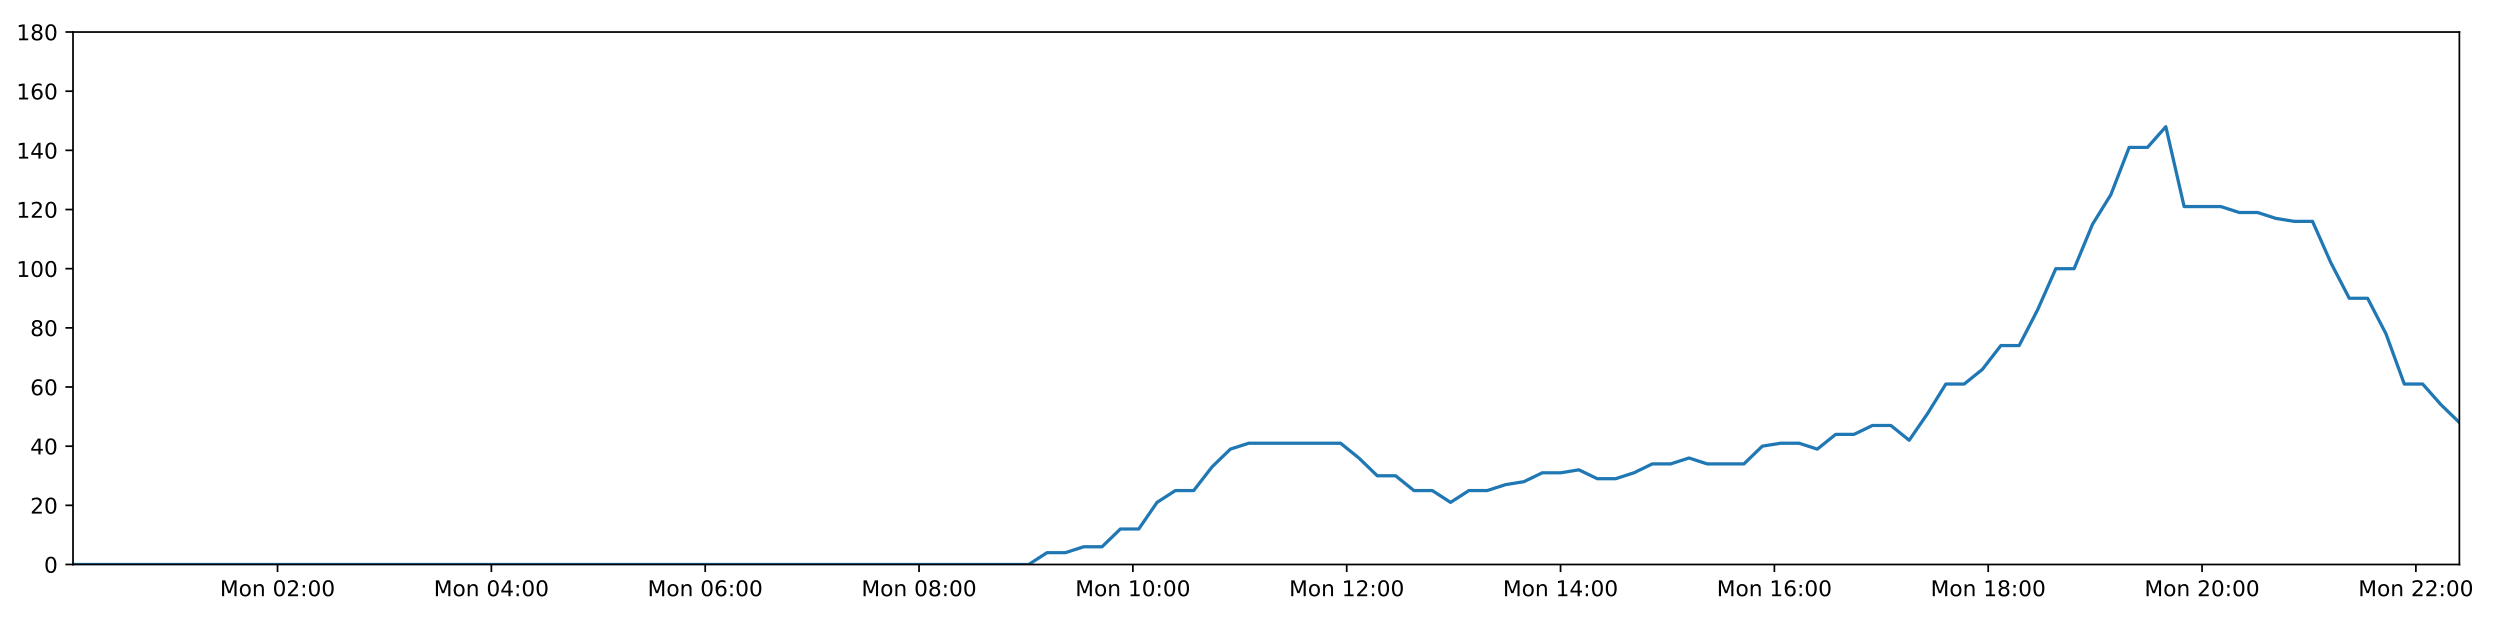
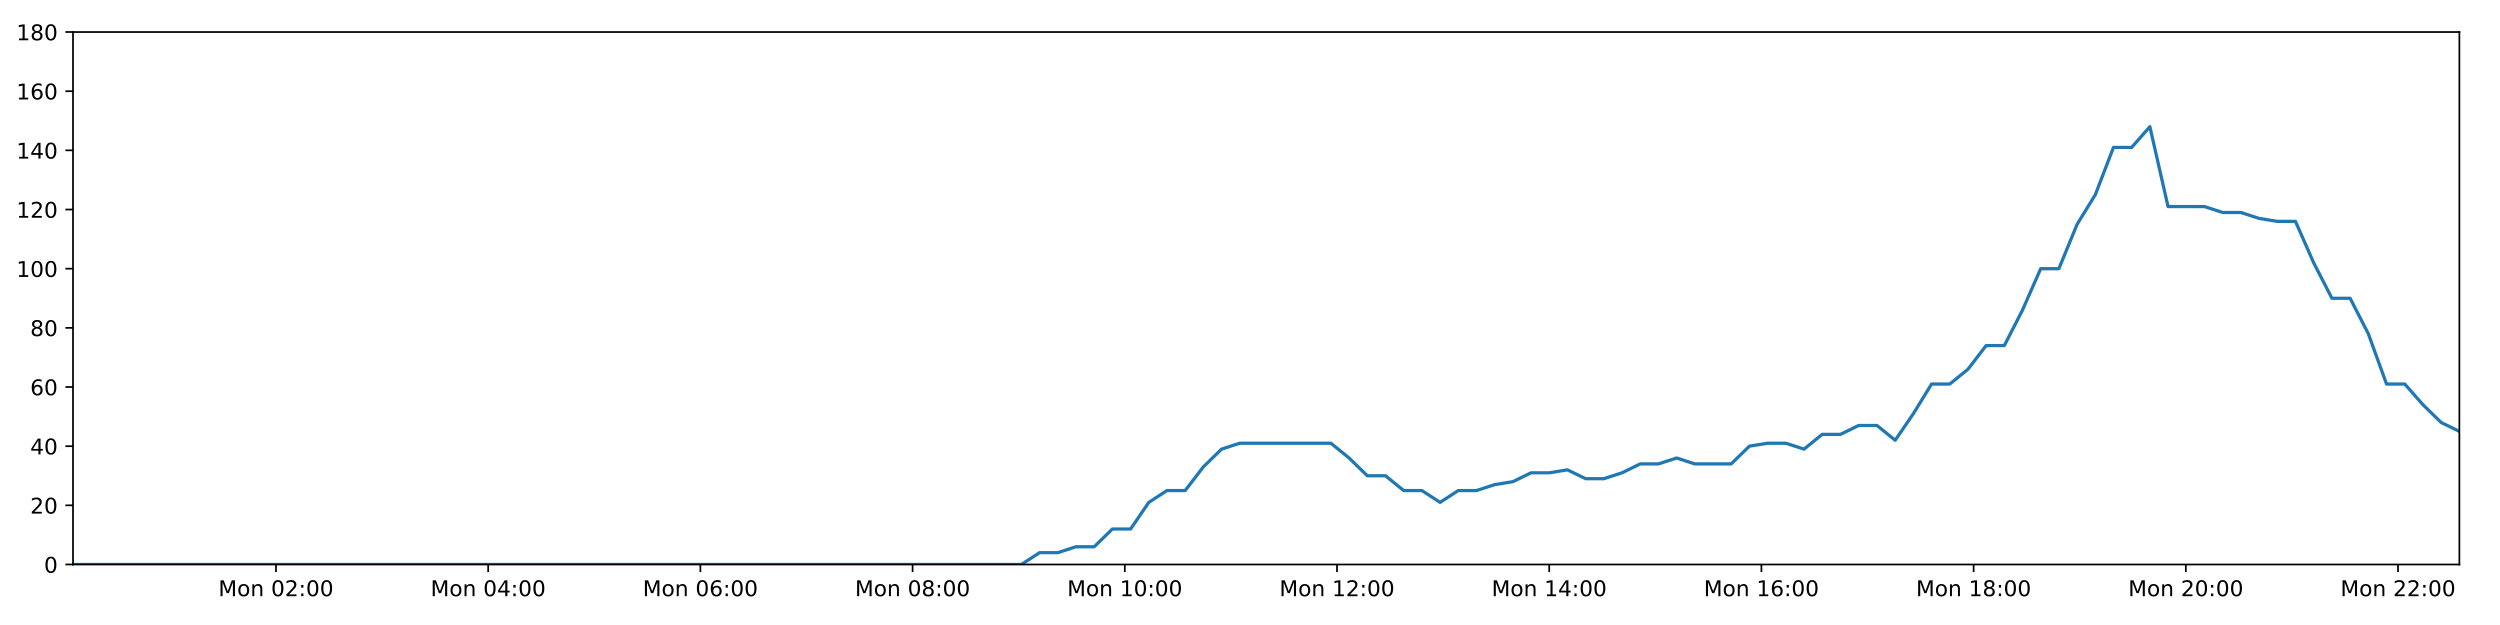
<svg xmlns="http://www.w3.org/2000/svg" xmlns:xlink="http://www.w3.org/1999/xlink" height="288pt" version="1.1" viewBox="0 0 1152 288" width="1152pt">
  <defs>
    <style type="text/css">
*{stroke-linecap:butt;stroke-linejoin:round;}
  </style>
  </defs>
  <g id="figure_1">
    <g id="patch_1">
      <path d="M 0 288  L 1152 288  L 1152 0  L 0 0  z " style="fill:#ffffff;" />
    </g>
    <g id="axes_1">
      <g id="patch_2">
        <path d="M 33.64 260.12  L 1133.28 260.12  L 1133.28 14.76  L 33.64 14.76  z " style="fill:#ffffff;" />
      </g>
      <g id="matplotlib.axis_1">
        <g id="xtick_1">
          <g id="line2d_1">
            <defs>
-               <path d="M 0 0  L 0 3.5  " id="m00bb840c5e" style="stroke:#000000;stroke-width:0.8;" />
-             </defs>
-             <g>
-               <use style="stroke:#000000;stroke-width:0.8;" x="127.887" xlink:href="#m00bb840c5e" y="260.12" />
+               <path d="M 0 0  L 0 3.5  " id="mfe469a3699" style="stroke:#000000;stroke-width:0.8;" />
+             </defs>
+             <g>
+               <use style="stroke:#000000;stroke-width:0.8;" x="127.169" xlink:href="#mfe469a3699" y="260.12" />
            </g>
          </g>
          <g id="text_1">
            <defs>
              <path d="M 9.812 72.906  L 24.516 72.906  L 43.109 23.297  L 61.812 72.906  L 76.516 72.906  L 76.516 0  L 66.891 0  L 66.891 64.016  L 48.094 14.016  L 38.188 14.016  L 19.391 64.016  L 19.391 0  L 9.812 0  z " id="DejaVuSans-77" />
              <path d="M 30.609 48.391  Q 23.391 48.391 19.188 42.75  Q 14.984 37.109 14.984 27.297  Q 14.984 17.484 19.156 11.844  Q 23.344 6.203 30.609 6.203  Q 37.797 6.203 41.984 11.859  Q 46.188 17.531 46.188 27.297  Q 46.188 37.016 41.984 42.703  Q 37.797 48.391 30.609 48.391  z M 30.609 56  Q 42.328 56 49.016 48.375  Q 55.719 40.766 55.719 27.297  Q 55.719 13.875 49.016 6.219  Q 42.328 -1.422 30.609 -1.422  Q 18.844 -1.422 12.172 6.219  Q 5.516 13.875 5.516 27.297  Q 5.516 40.766 12.172 48.375  Q 18.844 56 30.609 56  z " id="DejaVuSans-111" />
              <path d="M 54.891 33.016  L 54.891 0  L 45.906 0  L 45.906 32.719  Q 45.906 40.484 42.875 44.328  Q 39.844 48.188 33.797 48.188  Q 26.516 48.188 22.312 43.547  Q 18.109 38.922 18.109 30.906  L 18.109 0  L 9.078 0  L 9.078 54.688  L 18.109 54.688  L 18.109 46.188  Q 21.344 51.125 25.703 53.562  Q 30.078 56 35.797 56  Q 45.219 56 50.047 50.172  Q 54.891 44.344 54.891 33.016  z " id="DejaVuSans-110" />
              <path id="DejaVuSans-32" />
              <path d="M 31.781 66.406  Q 24.172 66.406 20.328 58.906  Q 16.5 51.422 16.5 36.375  Q 16.5 21.391 20.328 13.891  Q 24.172 6.391 31.781 6.391  Q 39.453 6.391 43.281 13.891  Q 47.125 21.391 47.125 36.375  Q 47.125 51.422 43.281 58.906  Q 39.453 66.406 31.781 66.406  z M 31.781 74.219  Q 44.047 74.219 50.516 64.516  Q 56.984 54.828 56.984 36.375  Q 56.984 17.969 50.516 8.266  Q 44.047 -1.422 31.781 -1.422  Q 19.531 -1.422 13.062 8.266  Q 6.594 17.969 6.594 36.375  Q 6.594 54.828 13.062 64.516  Q 19.531 74.219 31.781 74.219  z " id="DejaVuSans-48" />
              <path d="M 19.188 8.297  L 53.609 8.297  L 53.609 0  L 7.328 0  L 7.328 8.297  Q 12.938 14.109 22.625 23.891  Q 32.328 33.688 34.812 36.531  Q 39.547 41.844 41.422 45.531  Q 43.312 49.219 43.312 52.781  Q 43.312 58.594 39.234 62.25  Q 35.156 65.922 28.609 65.922  Q 23.969 65.922 18.812 64.312  Q 13.672 62.703 7.812 59.422  L 7.812 69.391  Q 13.766 71.781 18.938 73  Q 24.125 74.219 28.422 74.219  Q 39.75 74.219 46.484 68.547  Q 53.219 62.891 53.219 53.422  Q 53.219 48.922 51.531 44.891  Q 49.859 40.875 45.406 35.406  Q 44.188 33.984 37.641 27.219  Q 31.109 20.453 19.188 8.297  z " id="DejaVuSans-50" />
              <path d="M 11.719 12.406  L 22.016 12.406  L 22.016 0  L 11.719 0  z M 11.719 51.703  L 22.016 51.703  L 22.016 39.312  L 11.719 39.312  z " id="DejaVuSans-58" />
            </defs>
-             <g transform="translate(101.3469 274.7184)scale(0.1 -0.1)">
+             <g transform="translate(100.6286 274.7184)scale(0.1 -0.1)">
              <use xlink:href="#DejaVuSans-77" />
              <use x="86.279" xlink:href="#DejaVuSans-111" />
              <use x="147.461" xlink:href="#DejaVuSans-110" />
              <use x="210.84" xlink:href="#DejaVuSans-32" />
              <use x="242.627" xlink:href="#DejaVuSans-48" />
              <use x="306.25" xlink:href="#DejaVuSans-50" />
              <use x="369.873" xlink:href="#DejaVuSans-58" />
              <use x="403.564" xlink:href="#DejaVuSans-48" />
              <use x="467.188" xlink:href="#DejaVuSans-48" />
            </g>
          </g>
        </g>
        <g id="xtick_2">
          <g id="line2d_2">
            <g>
-               <use style="stroke:#000000;stroke-width:0.8;" x="226.423" xlink:href="#m00bb840c5e" y="260.12" />
+               <use style="stroke:#000000;stroke-width:0.8;" x="224.954" xlink:href="#mfe469a3699" y="260.12" />
            </g>
          </g>
          <g id="text_2">
            <defs>
              <path d="M 37.797 64.312  L 12.891 25.391  L 37.797 25.391  z M 35.203 72.906  L 47.609 72.906  L 47.609 25.391  L 58.016 25.391  L 58.016 17.188  L 47.609 17.188  L 47.609 0  L 37.797 0  L 37.797 17.188  L 4.891 17.188  L 4.891 26.703  z " id="DejaVuSans-52" />
            </defs>
-             <g transform="translate(199.8822 274.7184)scale(0.1 -0.1)">
+             <g transform="translate(198.413 274.7184)scale(0.1 -0.1)">
              <use xlink:href="#DejaVuSans-77" />
              <use x="86.279" xlink:href="#DejaVuSans-111" />
              <use x="147.461" xlink:href="#DejaVuSans-110" />
              <use x="210.84" xlink:href="#DejaVuSans-32" />
              <use x="242.627" xlink:href="#DejaVuSans-48" />
              <use x="306.25" xlink:href="#DejaVuSans-52" />
              <use x="369.873" xlink:href="#DejaVuSans-58" />
              <use x="403.564" xlink:href="#DejaVuSans-48" />
              <use x="467.188" xlink:href="#DejaVuSans-48" />
            </g>
          </g>
        </g>
        <g id="xtick_3">
          <g id="line2d_3">
            <g>
-               <use style="stroke:#000000;stroke-width:0.8;" x="324.958" xlink:href="#m00bb840c5e" y="260.12" />
+               <use style="stroke:#000000;stroke-width:0.8;" x="322.738" xlink:href="#mfe469a3699" y="260.12" />
            </g>
          </g>
          <g id="text_3">
            <defs>
              <path d="M 33.016 40.375  Q 26.375 40.375 22.484 35.828  Q 18.609 31.297 18.609 23.391  Q 18.609 15.531 22.484 10.953  Q 26.375 6.391 33.016 6.391  Q 39.656 6.391 43.531 10.953  Q 47.406 15.531 47.406 23.391  Q 47.406 31.297 43.531 35.828  Q 39.656 40.375 33.016 40.375  z M 52.594 71.297  L 52.594 62.312  Q 48.875 64.062 45.094 64.984  Q 41.312 65.922 37.594 65.922  Q 27.828 65.922 22.672 59.328  Q 17.531 52.734 16.797 39.406  Q 19.672 43.656 24.016 45.922  Q 28.375 48.188 33.594 48.188  Q 44.578 48.188 50.953 41.516  Q 57.328 34.859 57.328 23.391  Q 57.328 12.156 50.688 5.359  Q 44.047 -1.422 33.016 -1.422  Q 20.359 -1.422 13.672 8.266  Q 6.984 17.969 6.984 36.375  Q 6.984 53.656 15.188 63.938  Q 23.391 74.219 37.203 74.219  Q 40.922 74.219 44.703 73.484  Q 48.484 72.75 52.594 71.297  z " id="DejaVuSans-54" />
            </defs>
-             <g transform="translate(298.4175 274.7184)scale(0.1 -0.1)">
+             <g transform="translate(296.1974 274.7184)scale(0.1 -0.1)">
              <use xlink:href="#DejaVuSans-77" />
              <use x="86.279" xlink:href="#DejaVuSans-111" />
              <use x="147.461" xlink:href="#DejaVuSans-110" />
              <use x="210.84" xlink:href="#DejaVuSans-32" />
              <use x="242.627" xlink:href="#DejaVuSans-48" />
              <use x="306.25" xlink:href="#DejaVuSans-54" />
              <use x="369.873" xlink:href="#DejaVuSans-58" />
              <use x="403.564" xlink:href="#DejaVuSans-48" />
              <use x="467.188" xlink:href="#DejaVuSans-48" />
            </g>
          </g>
        </g>
        <g id="xtick_4">
          <g id="line2d_4">
            <g>
-               <use style="stroke:#000000;stroke-width:0.8;" x="423.493" xlink:href="#m00bb840c5e" y="260.12" />
+               <use style="stroke:#000000;stroke-width:0.8;" x="420.522" xlink:href="#mfe469a3699" y="260.12" />
            </g>
          </g>
          <g id="text_4">
            <defs>
              <path d="M 31.781 34.625  Q 24.75 34.625 20.719 30.859  Q 16.703 27.094 16.703 20.516  Q 16.703 13.922 20.719 10.156  Q 24.75 6.391 31.781 6.391  Q 38.812 6.391 42.859 10.172  Q 46.922 13.969 46.922 20.516  Q 46.922 27.094 42.891 30.859  Q 38.875 34.625 31.781 34.625  z M 21.922 38.812  Q 15.578 40.375 12.031 44.719  Q 8.5 49.078 8.5 55.328  Q 8.5 64.062 14.719 69.141  Q 20.953 74.219 31.781 74.219  Q 42.672 74.219 48.875 69.141  Q 55.078 64.062 55.078 55.328  Q 55.078 49.078 51.531 44.719  Q 48 40.375 41.703 38.812  Q 48.828 37.156 52.797 32.312  Q 56.781 27.484 56.781 20.516  Q 56.781 9.906 50.312 4.234  Q 43.844 -1.422 31.781 -1.422  Q 19.734 -1.422 13.25 4.234  Q 6.781 9.906 6.781 20.516  Q 6.781 27.484 10.781 32.312  Q 14.797 37.156 21.922 38.812  z M 18.312 54.391  Q 18.312 48.734 21.844 45.562  Q 25.391 42.391 31.781 42.391  Q 38.141 42.391 41.719 45.562  Q 45.312 48.734 45.312 54.391  Q 45.312 60.062 41.719 63.234  Q 38.141 66.406 31.781 66.406  Q 25.391 66.406 21.844 63.234  Q 18.312 60.062 18.312 54.391  z " id="DejaVuSans-56" />
            </defs>
-             <g transform="translate(396.9528 274.7184)scale(0.1 -0.1)">
+             <g transform="translate(393.9818 274.7184)scale(0.1 -0.1)">
              <use xlink:href="#DejaVuSans-77" />
              <use x="86.279" xlink:href="#DejaVuSans-111" />
              <use x="147.461" xlink:href="#DejaVuSans-110" />
              <use x="210.84" xlink:href="#DejaVuSans-32" />
              <use x="242.627" xlink:href="#DejaVuSans-48" />
              <use x="306.25" xlink:href="#DejaVuSans-56" />
              <use x="369.873" xlink:href="#DejaVuSans-58" />
              <use x="403.564" xlink:href="#DejaVuSans-48" />
              <use x="467.188" xlink:href="#DejaVuSans-48" />
            </g>
          </g>
        </g>
        <g id="xtick_5">
          <g id="line2d_5">
            <g>
-               <use style="stroke:#000000;stroke-width:0.8;" x="522.029" xlink:href="#m00bb840c5e" y="260.12" />
+               <use style="stroke:#000000;stroke-width:0.8;" x="518.307" xlink:href="#mfe469a3699" y="260.12" />
            </g>
          </g>
          <g id="text_5">
            <defs>
              <path d="M 12.406 8.297  L 28.516 8.297  L 28.516 63.922  L 10.984 60.406  L 10.984 69.391  L 28.422 72.906  L 38.281 72.906  L 38.281 8.297  L 54.391 8.297  L 54.391 0  L 12.406 0  z " id="DejaVuSans-49" />
            </defs>
-             <g transform="translate(495.4882 274.7184)scale(0.1 -0.1)">
+             <g transform="translate(491.7662 274.7184)scale(0.1 -0.1)">
              <use xlink:href="#DejaVuSans-77" />
              <use x="86.279" xlink:href="#DejaVuSans-111" />
              <use x="147.461" xlink:href="#DejaVuSans-110" />
              <use x="210.84" xlink:href="#DejaVuSans-32" />
              <use x="242.627" xlink:href="#DejaVuSans-49" />
              <use x="306.25" xlink:href="#DejaVuSans-48" />
              <use x="369.873" xlink:href="#DejaVuSans-58" />
              <use x="403.564" xlink:href="#DejaVuSans-48" />
              <use x="467.188" xlink:href="#DejaVuSans-48" />
            </g>
          </g>
        </g>
        <g id="xtick_6">
          <g id="line2d_6">
            <g>
-               <use style="stroke:#000000;stroke-width:0.8;" x="620.564" xlink:href="#m00bb840c5e" y="260.12" />
+               <use style="stroke:#000000;stroke-width:0.8;" x="616.091" xlink:href="#mfe469a3699" y="260.12" />
            </g>
          </g>
          <g id="text_6">
-             <g transform="translate(594.0235 274.7184)scale(0.1 -0.1)">
+             <g transform="translate(589.5506 274.7184)scale(0.1 -0.1)">
              <use xlink:href="#DejaVuSans-77" />
              <use x="86.279" xlink:href="#DejaVuSans-111" />
              <use x="147.461" xlink:href="#DejaVuSans-110" />
              <use x="210.84" xlink:href="#DejaVuSans-32" />
              <use x="242.627" xlink:href="#DejaVuSans-49" />
              <use x="306.25" xlink:href="#DejaVuSans-50" />
              <use x="369.873" xlink:href="#DejaVuSans-58" />
              <use x="403.564" xlink:href="#DejaVuSans-48" />
              <use x="467.188" xlink:href="#DejaVuSans-48" />
            </g>
          </g>
        </g>
        <g id="xtick_7">
          <g id="line2d_7">
            <g>
-               <use style="stroke:#000000;stroke-width:0.8;" x="719.099" xlink:href="#m00bb840c5e" y="260.12" />
+               <use style="stroke:#000000;stroke-width:0.8;" x="713.876" xlink:href="#mfe469a3699" y="260.12" />
            </g>
          </g>
          <g id="text_7">
-             <g transform="translate(692.5588 274.7184)scale(0.1 -0.1)">
+             <g transform="translate(687.335 274.7184)scale(0.1 -0.1)">
              <use xlink:href="#DejaVuSans-77" />
              <use x="86.279" xlink:href="#DejaVuSans-111" />
              <use x="147.461" xlink:href="#DejaVuSans-110" />
              <use x="210.84" xlink:href="#DejaVuSans-32" />
              <use x="242.627" xlink:href="#DejaVuSans-49" />
              <use x="306.25" xlink:href="#DejaVuSans-52" />
              <use x="369.873" xlink:href="#DejaVuSans-58" />
              <use x="403.564" xlink:href="#DejaVuSans-48" />
              <use x="467.188" xlink:href="#DejaVuSans-48" />
            </g>
          </g>
        </g>
        <g id="xtick_8">
          <g id="line2d_8">
            <g>
-               <use style="stroke:#000000;stroke-width:0.8;" x="817.635" xlink:href="#m00bb840c5e" y="260.12" />
+               <use style="stroke:#000000;stroke-width:0.8;" x="811.66" xlink:href="#mfe469a3699" y="260.12" />
            </g>
          </g>
          <g id="text_8">
-             <g transform="translate(791.0942 274.7184)scale(0.1 -0.1)">
+             <g transform="translate(785.1194 274.7184)scale(0.1 -0.1)">
              <use xlink:href="#DejaVuSans-77" />
              <use x="86.279" xlink:href="#DejaVuSans-111" />
              <use x="147.461" xlink:href="#DejaVuSans-110" />
              <use x="210.84" xlink:href="#DejaVuSans-32" />
              <use x="242.627" xlink:href="#DejaVuSans-49" />
              <use x="306.25" xlink:href="#DejaVuSans-54" />
              <use x="369.873" xlink:href="#DejaVuSans-58" />
              <use x="403.564" xlink:href="#DejaVuSans-48" />
              <use x="467.188" xlink:href="#DejaVuSans-48" />
            </g>
          </g>
        </g>
        <g id="xtick_9">
          <g id="line2d_9">
            <g>
-               <use style="stroke:#000000;stroke-width:0.8;" x="916.17" xlink:href="#m00bb840c5e" y="260.12" />
+               <use style="stroke:#000000;stroke-width:0.8;" x="909.444" xlink:href="#mfe469a3699" y="260.12" />
            </g>
          </g>
          <g id="text_9">
-             <g transform="translate(889.6295 274.7184)scale(0.1 -0.1)">
+             <g transform="translate(882.9039 274.7184)scale(0.1 -0.1)">
              <use xlink:href="#DejaVuSans-77" />
              <use x="86.279" xlink:href="#DejaVuSans-111" />
              <use x="147.461" xlink:href="#DejaVuSans-110" />
              <use x="210.84" xlink:href="#DejaVuSans-32" />
              <use x="242.627" xlink:href="#DejaVuSans-49" />
              <use x="306.25" xlink:href="#DejaVuSans-56" />
              <use x="369.873" xlink:href="#DejaVuSans-58" />
              <use x="403.564" xlink:href="#DejaVuSans-48" />
              <use x="467.188" xlink:href="#DejaVuSans-48" />
            </g>
          </g>
        </g>
        <g id="xtick_10">
          <g id="line2d_10">
            <g>
-               <use style="stroke:#000000;stroke-width:0.8;" x="1014.705" xlink:href="#m00bb840c5e" y="260.12" />
+               <use style="stroke:#000000;stroke-width:0.8;" x="1007.229" xlink:href="#mfe469a3699" y="260.12" />
            </g>
          </g>
          <g id="text_10">
-             <g transform="translate(988.1648 274.7184)scale(0.1 -0.1)">
+             <g transform="translate(980.6883 274.7184)scale(0.1 -0.1)">
              <use xlink:href="#DejaVuSans-77" />
              <use x="86.279" xlink:href="#DejaVuSans-111" />
              <use x="147.461" xlink:href="#DejaVuSans-110" />
              <use x="210.84" xlink:href="#DejaVuSans-32" />
              <use x="242.627" xlink:href="#DejaVuSans-50" />
              <use x="306.25" xlink:href="#DejaVuSans-48" />
              <use x="369.873" xlink:href="#DejaVuSans-58" />
              <use x="403.564" xlink:href="#DejaVuSans-48" />
              <use x="467.188" xlink:href="#DejaVuSans-48" />
            </g>
          </g>
        </g>
        <g id="xtick_11">
          <g id="line2d_11">
            <g>
-               <use style="stroke:#000000;stroke-width:0.8;" x="1113.241" xlink:href="#m00bb840c5e" y="260.12" />
+               <use style="stroke:#000000;stroke-width:0.8;" x="1105.013" xlink:href="#mfe469a3699" y="260.12" />
            </g>
          </g>
          <g id="text_11">
-             <g transform="translate(1086.7 274.7184)scale(0.1 -0.1)">
+             <g transform="translate(1078.473 274.7184)scale(0.1 -0.1)">
              <use xlink:href="#DejaVuSans-77" />
              <use x="86.279" xlink:href="#DejaVuSans-111" />
              <use x="147.461" xlink:href="#DejaVuSans-110" />
              <use x="210.84" xlink:href="#DejaVuSans-32" />
              <use x="242.627" xlink:href="#DejaVuSans-50" />
              <use x="306.25" xlink:href="#DejaVuSans-50" />
              <use x="369.873" xlink:href="#DejaVuSans-58" />
              <use x="403.564" xlink:href="#DejaVuSans-48" />
              <use x="467.188" xlink:href="#DejaVuSans-48" />
            </g>
          </g>
        </g>
      </g>
      <g id="matplotlib.axis_2">
        <g id="ytick_1">
          <g id="line2d_12">
            <defs>
-               <path d="M 0 0  L -3.5 0  " id="mfb1aa68b40" style="stroke:#000000;stroke-width:0.8;" />
-             </defs>
-             <g>
-               <use style="stroke:#000000;stroke-width:0.8;" x="33.64" xlink:href="#mfb1aa68b40" y="260.12" />
+               <path d="M 0 0  L -3.5 0  " id="m800495dbb2" style="stroke:#000000;stroke-width:0.8;" />
+             </defs>
+             <g>
+               <use style="stroke:#000000;stroke-width:0.8;" x="33.64" xlink:href="#m800495dbb2" y="260.12" />
            </g>
          </g>
          <g id="text_12">
            <g transform="translate(20.2775 263.9192)scale(0.1 -0.1)">
              <use xlink:href="#DejaVuSans-48" />
            </g>
          </g>
        </g>
        <g id="ytick_2">
          <g id="line2d_13">
            <g>
-               <use style="stroke:#000000;stroke-width:0.8;" x="33.64" xlink:href="#mfb1aa68b40" y="232.858" />
+               <use style="stroke:#000000;stroke-width:0.8;" x="33.64" xlink:href="#m800495dbb2" y="232.858" />
            </g>
          </g>
          <g id="text_13">
            <g transform="translate(13.915 236.657)scale(0.1 -0.1)">
              <use xlink:href="#DejaVuSans-50" />
              <use x="63.623" xlink:href="#DejaVuSans-48" />
            </g>
          </g>
        </g>
        <g id="ytick_3">
          <g id="line2d_14">
            <g>
-               <use style="stroke:#000000;stroke-width:0.8;" x="33.64" xlink:href="#mfb1aa68b40" y="205.596" />
+               <use style="stroke:#000000;stroke-width:0.8;" x="33.64" xlink:href="#m800495dbb2" y="205.596" />
            </g>
          </g>
          <g id="text_14">
            <g transform="translate(13.915 209.3948)scale(0.1 -0.1)">
              <use xlink:href="#DejaVuSans-52" />
              <use x="63.623" xlink:href="#DejaVuSans-48" />
            </g>
          </g>
        </g>
        <g id="ytick_4">
          <g id="line2d_15">
            <g>
-               <use style="stroke:#000000;stroke-width:0.8;" x="33.64" xlink:href="#mfb1aa68b40" y="178.333" />
+               <use style="stroke:#000000;stroke-width:0.8;" x="33.64" xlink:href="#m800495dbb2" y="178.333" />
            </g>
          </g>
          <g id="text_15">
            <g transform="translate(13.915 182.1326)scale(0.1 -0.1)">
              <use xlink:href="#DejaVuSans-54" />
              <use x="63.623" xlink:href="#DejaVuSans-48" />
            </g>
          </g>
        </g>
        <g id="ytick_5">
          <g id="line2d_16">
            <g>
-               <use style="stroke:#000000;stroke-width:0.8;" x="33.64" xlink:href="#mfb1aa68b40" y="151.071" />
+               <use style="stroke:#000000;stroke-width:0.8;" x="33.64" xlink:href="#m800495dbb2" y="151.071" />
            </g>
          </g>
          <g id="text_16">
            <g transform="translate(13.915 154.8703)scale(0.1 -0.1)">
              <use xlink:href="#DejaVuSans-56" />
              <use x="63.623" xlink:href="#DejaVuSans-48" />
            </g>
          </g>
        </g>
        <g id="ytick_6">
          <g id="line2d_17">
            <g>
-               <use style="stroke:#000000;stroke-width:0.8;" x="33.64" xlink:href="#mfb1aa68b40" y="123.809" />
+               <use style="stroke:#000000;stroke-width:0.8;" x="33.64" xlink:href="#m800495dbb2" y="123.809" />
            </g>
          </g>
          <g id="text_17">
            <g transform="translate(7.5525 127.6081)scale(0.1 -0.1)">
              <use xlink:href="#DejaVuSans-49" />
              <use x="63.623" xlink:href="#DejaVuSans-48" />
              <use x="127.246" xlink:href="#DejaVuSans-48" />
            </g>
          </g>
        </g>
        <g id="ytick_7">
          <g id="line2d_18">
            <g>
-               <use style="stroke:#000000;stroke-width:0.8;" x="33.64" xlink:href="#mfb1aa68b40" y="96.547" />
+               <use style="stroke:#000000;stroke-width:0.8;" x="33.64" xlink:href="#m800495dbb2" y="96.547" />
            </g>
          </g>
          <g id="text_18">
            <g transform="translate(7.5525 100.3459)scale(0.1 -0.1)">
              <use xlink:href="#DejaVuSans-49" />
              <use x="63.623" xlink:href="#DejaVuSans-50" />
              <use x="127.246" xlink:href="#DejaVuSans-48" />
            </g>
          </g>
        </g>
        <g id="ytick_8">
          <g id="line2d_19">
            <g>
-               <use style="stroke:#000000;stroke-width:0.8;" x="33.64" xlink:href="#mfb1aa68b40" y="69.284" />
+               <use style="stroke:#000000;stroke-width:0.8;" x="33.64" xlink:href="#m800495dbb2" y="69.284" />
            </g>
          </g>
          <g id="text_19">
            <g transform="translate(7.5525 73.08366)scale(0.1 -0.1)">
              <use xlink:href="#DejaVuSans-49" />
              <use x="63.623" xlink:href="#DejaVuSans-52" />
              <use x="127.246" xlink:href="#DejaVuSans-48" />
            </g>
          </g>
        </g>
        <g id="ytick_9">
          <g id="line2d_20">
            <g>
-               <use style="stroke:#000000;stroke-width:0.8;" x="33.64" xlink:href="#mfb1aa68b40" y="42.022" />
+               <use style="stroke:#000000;stroke-width:0.8;" x="33.64" xlink:href="#m800495dbb2" y="42.022" />
            </g>
          </g>
          <g id="text_20">
            <g transform="translate(7.5525 45.82144)scale(0.1 -0.1)">
              <use xlink:href="#DejaVuSans-49" />
              <use x="63.623" xlink:href="#DejaVuSans-54" />
              <use x="127.246" xlink:href="#DejaVuSans-48" />
            </g>
          </g>
        </g>
        <g id="ytick_10">
          <g id="line2d_21">
            <g>
-               <use style="stroke:#000000;stroke-width:0.8;" x="33.64" xlink:href="#mfb1aa68b40" y="14.76" />
+               <use style="stroke:#000000;stroke-width:0.8;" x="33.64" xlink:href="#m800495dbb2" y="14.76" />
            </g>
          </g>
          <g id="text_21">
            <g transform="translate(7.5525 18.55922)scale(0.1 -0.1)">
              <use xlink:href="#DejaVuSans-49" />
              <use x="63.623" xlink:href="#DejaVuSans-56" />
              <use x="127.246" xlink:href="#DejaVuSans-48" />
            </g>
          </g>
        </g>
      </g>
      <g id="line2d_22">
-         <path clip-path="url(#pe715342b12)" d="M 33.64 260.12  L 473.992 260.12  L 482.462 254.668  L 490.924 254.668  L 499.381 251.941  L 507.823 251.941  L 516.265 243.763  L 524.724 243.763  L 533.168 231.495  L 541.609 226.042  L 550.059 226.042  L 558.506 215.137  L 566.95 206.959  L 575.411 204.232  L 617.721 204.232  L 626.17 211.048  L 634.634 219.227  L 643.076 219.227  L 651.517 226.042  L 659.976 226.042  L 668.42 231.495  L 676.874 226.042  L 685.331 226.042  L 693.777 223.316  L 702.219 221.953  L 710.662 217.864  L 719.105 217.864  L 727.555 216.5  L 736.01 220.59  L 744.452 220.59  L 752.915 217.864  L 761.359 213.774  L 769.801 213.774  L 778.26 211.048  L 786.705 213.774  L 803.589 213.774  L 812.049 205.596  L 820.498 204.232  L 828.959 204.232  L 837.418 206.959  L 845.879 200.143  L 854.351 200.143  L 862.815 196.054  L 871.297 196.054  L 879.757 202.869  L 888.199 190.601  L 896.642 176.97  L 905.084 176.97  L 913.527 170.155  L 921.973 159.25  L 930.416 159.25  L 938.864 142.892  L 947.317 123.809  L 955.76 123.809  L 964.225 103.362  L 972.672 89.731  L 981.114 67.921  L 989.563 67.921  L 998.006 58.38  L 1006.447 95.184  L 1023.344 95.184  L 1031.806 97.91  L 1040.251 97.91  L 1048.713 100.636  L 1057.163 101.999  L 1065.608 101.999  L 1074.064 121.083  L 1082.541 137.44  L 1090.989 137.44  L 1099.447 153.797  L 1107.907 176.97  L 1116.373 176.97  L 1124.823 186.512  L 1133.28 194.691  L 1133.28 194.691  " style="fill:none;stroke:#1f77b4;stroke-linecap:square;stroke-width:1.5;" />
+         <path clip-path="url(#p8de313fc63)" d="M 33.64 260.12  L 470.636 260.12  L 479.042 254.668  L 487.439 254.668  L 495.832 251.941  L 504.21 251.941  L 512.587 243.763  L 520.981 243.763  L 529.361 231.495  L 537.738 226.042  L 546.123 226.042  L 554.506 215.137  L 562.885 206.959  L 571.283 204.232  L 613.27 204.232  L 621.655 211.048  L 630.054 219.227  L 638.431 219.227  L 646.808 226.042  L 655.203 226.042  L 663.582 231.495  L 671.972 226.042  L 680.365 226.042  L 688.746 223.316  L 697.124 221.953  L 705.502 217.864  L 713.881 217.864  L 722.266 216.5  L 730.658 220.59  L 739.035 220.59  L 747.433 217.864  L 755.813 213.774  L 764.191 213.774  L 772.585 211.048  L 780.966 213.774  L 797.722 213.774  L 806.117 205.596  L 814.501 204.232  L 822.897 204.232  L 831.292 206.959  L 839.689 200.143  L 848.097 200.143  L 856.496 196.054  L 864.913 196.054  L 873.308 202.869  L 881.686 190.601  L 890.066 176.97  L 898.443 176.97  L 906.821 170.155  L 915.203 159.25  L 923.582 159.25  L 931.965 142.892  L 940.354 123.809  L 948.733 123.809  L 957.133 103.362  L 965.516 89.731  L 973.893 67.921  L 982.278 67.921  L 990.657 58.38  L 999.033 95.184  L 1015.802 95.184  L 1024.199 97.91  L 1032.58 97.91  L 1040.977 100.636  L 1049.363 101.999  L 1057.743 101.999  L 1066.135 121.083  L 1074.547 137.44  L 1082.931 137.44  L 1091.324 153.797  L 1099.72 176.97  L 1108.122 176.97  L 1116.507 186.512  L 1124.9 194.691  L 1133.28 198.78  L 1133.28 198.78  " style="fill:none;stroke:#1f77b4;stroke-linecap:square;stroke-width:1.5;" />
      </g>
      <g id="patch_3">
        <path d="M 33.64 260.12  L 33.64 14.76  " style="fill:none;stroke:#000000;stroke-linecap:square;stroke-linejoin:miter;stroke-width:0.8;" />
      </g>
      <g id="patch_4">
        <path d="M 1133.28 260.12  L 1133.28 14.76  " style="fill:none;stroke:#000000;stroke-linecap:square;stroke-linejoin:miter;stroke-width:0.8;" />
      </g>
      <g id="patch_5">
        <path d="M 33.64 260.12  L 1133.28 260.12  " style="fill:none;stroke:#000000;stroke-linecap:square;stroke-linejoin:miter;stroke-width:0.8;" />
      </g>
      <g id="patch_6">
        <path d="M 33.64 14.76  L 1133.28 14.76  " style="fill:none;stroke:#000000;stroke-linecap:square;stroke-linejoin:miter;stroke-width:0.8;" />
      </g>
    </g>
  </g>
  <defs>
-     <clipPath id="pe715342b12">
+     <clipPath id="p8de313fc63">
      <rect height="245.36" width="1099.64" x="33.64" y="14.76" />
    </clipPath>
  </defs>
</svg>
